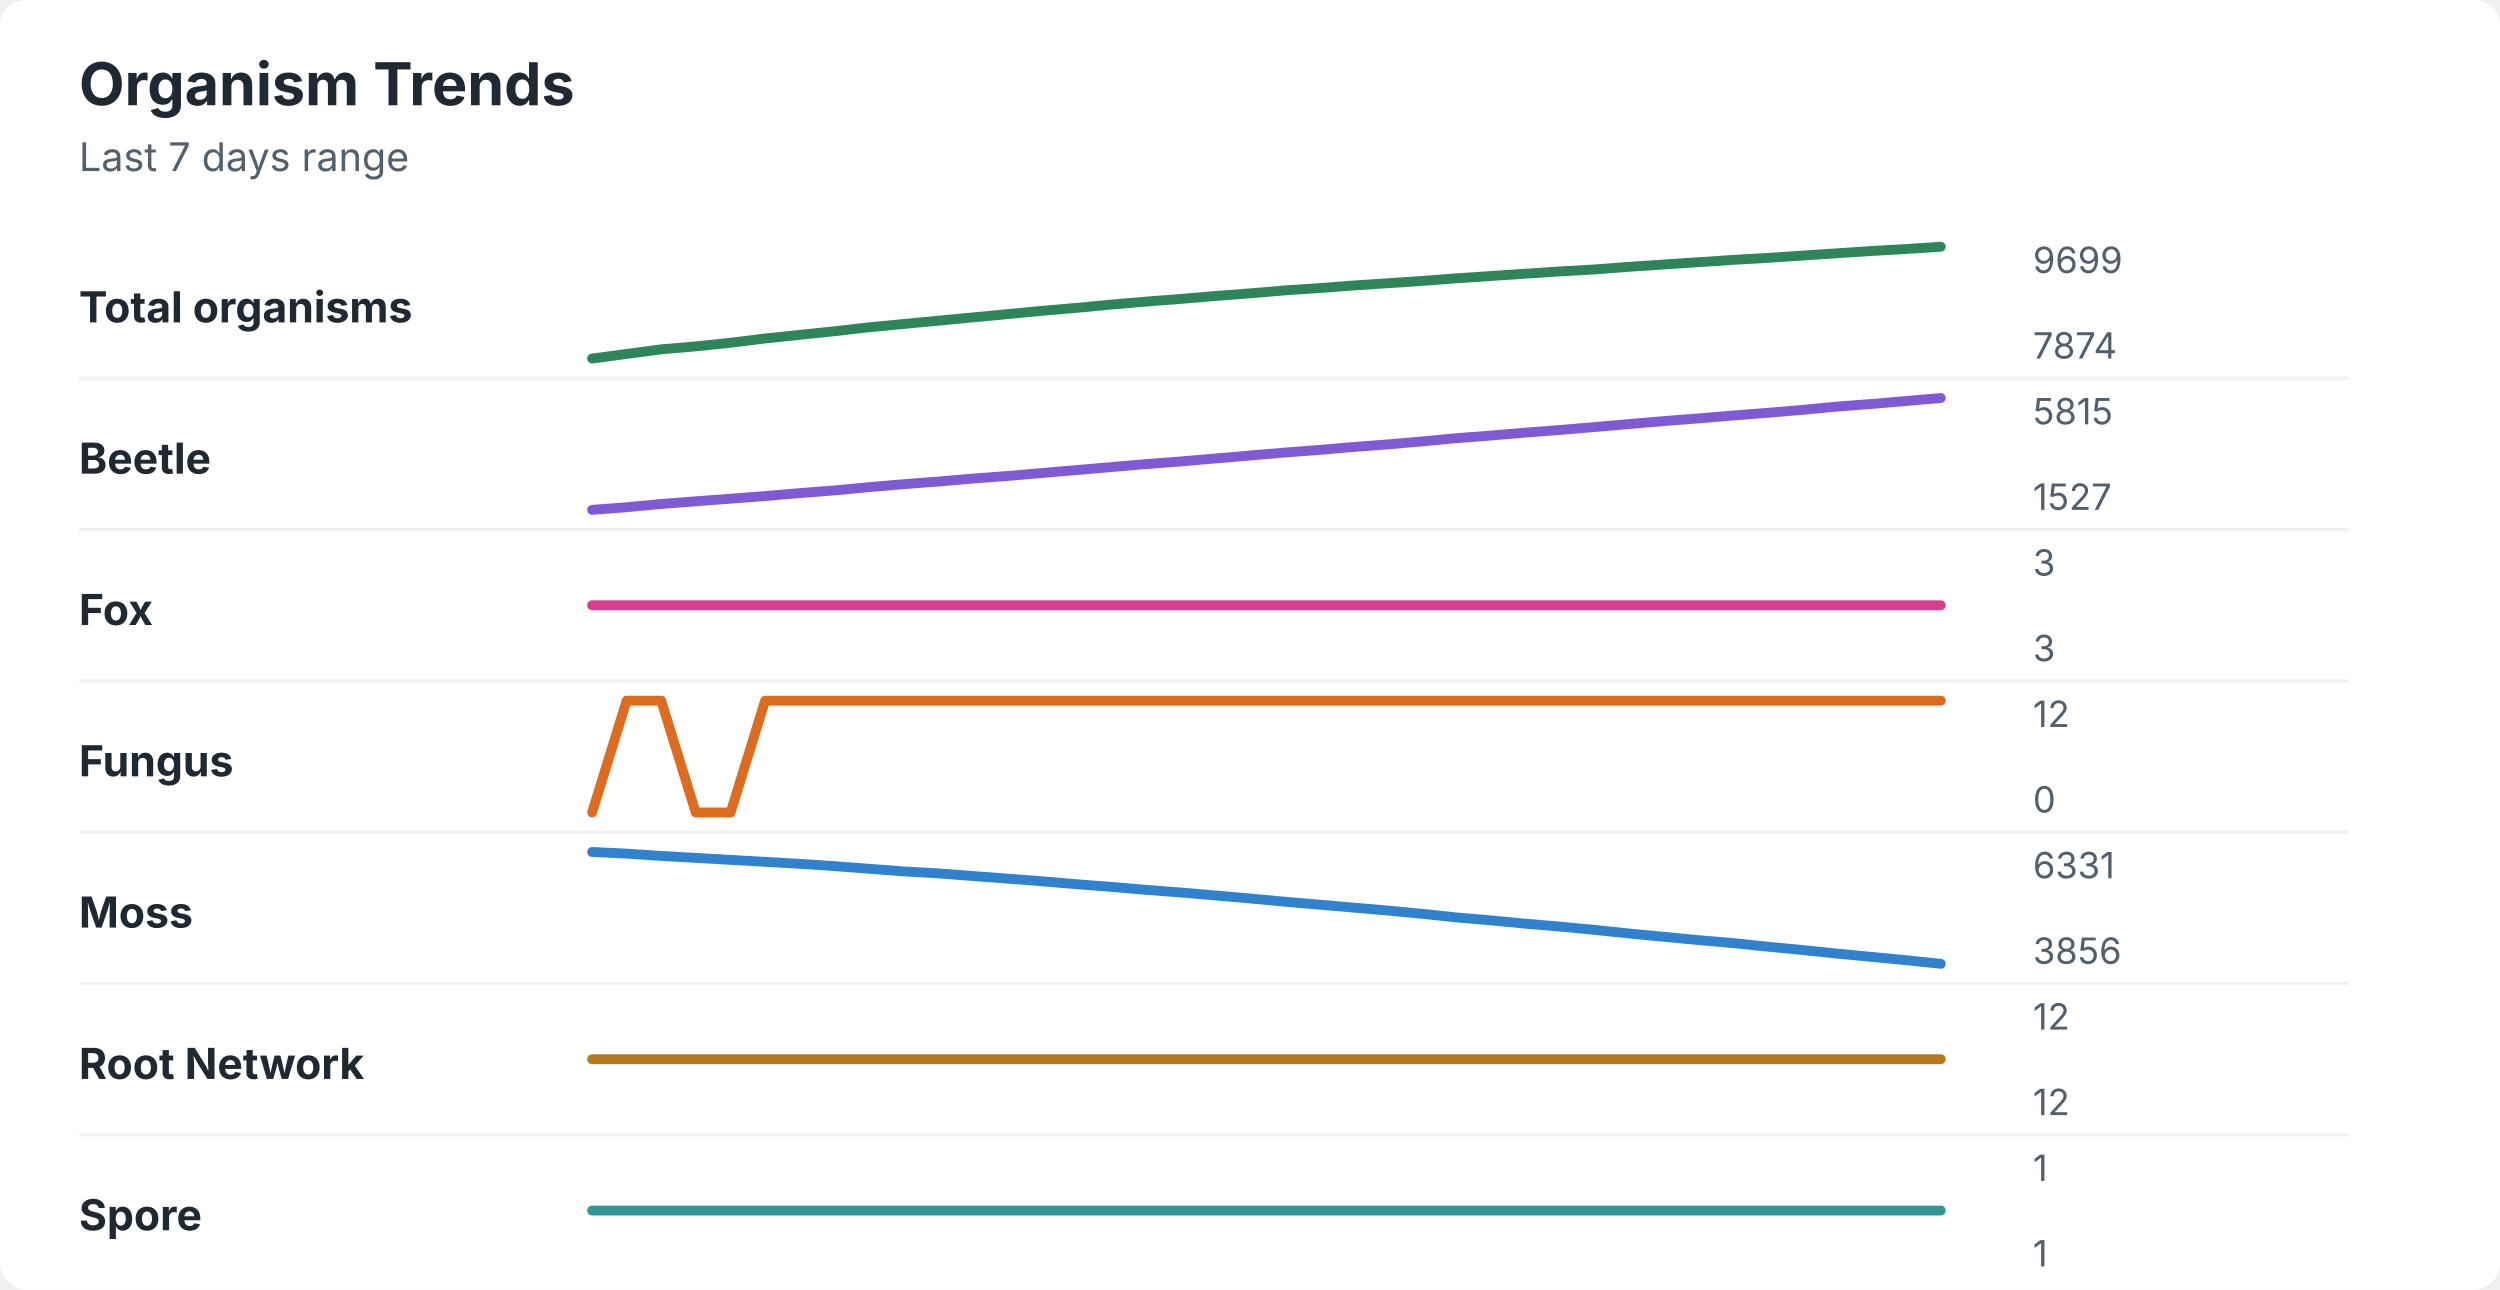
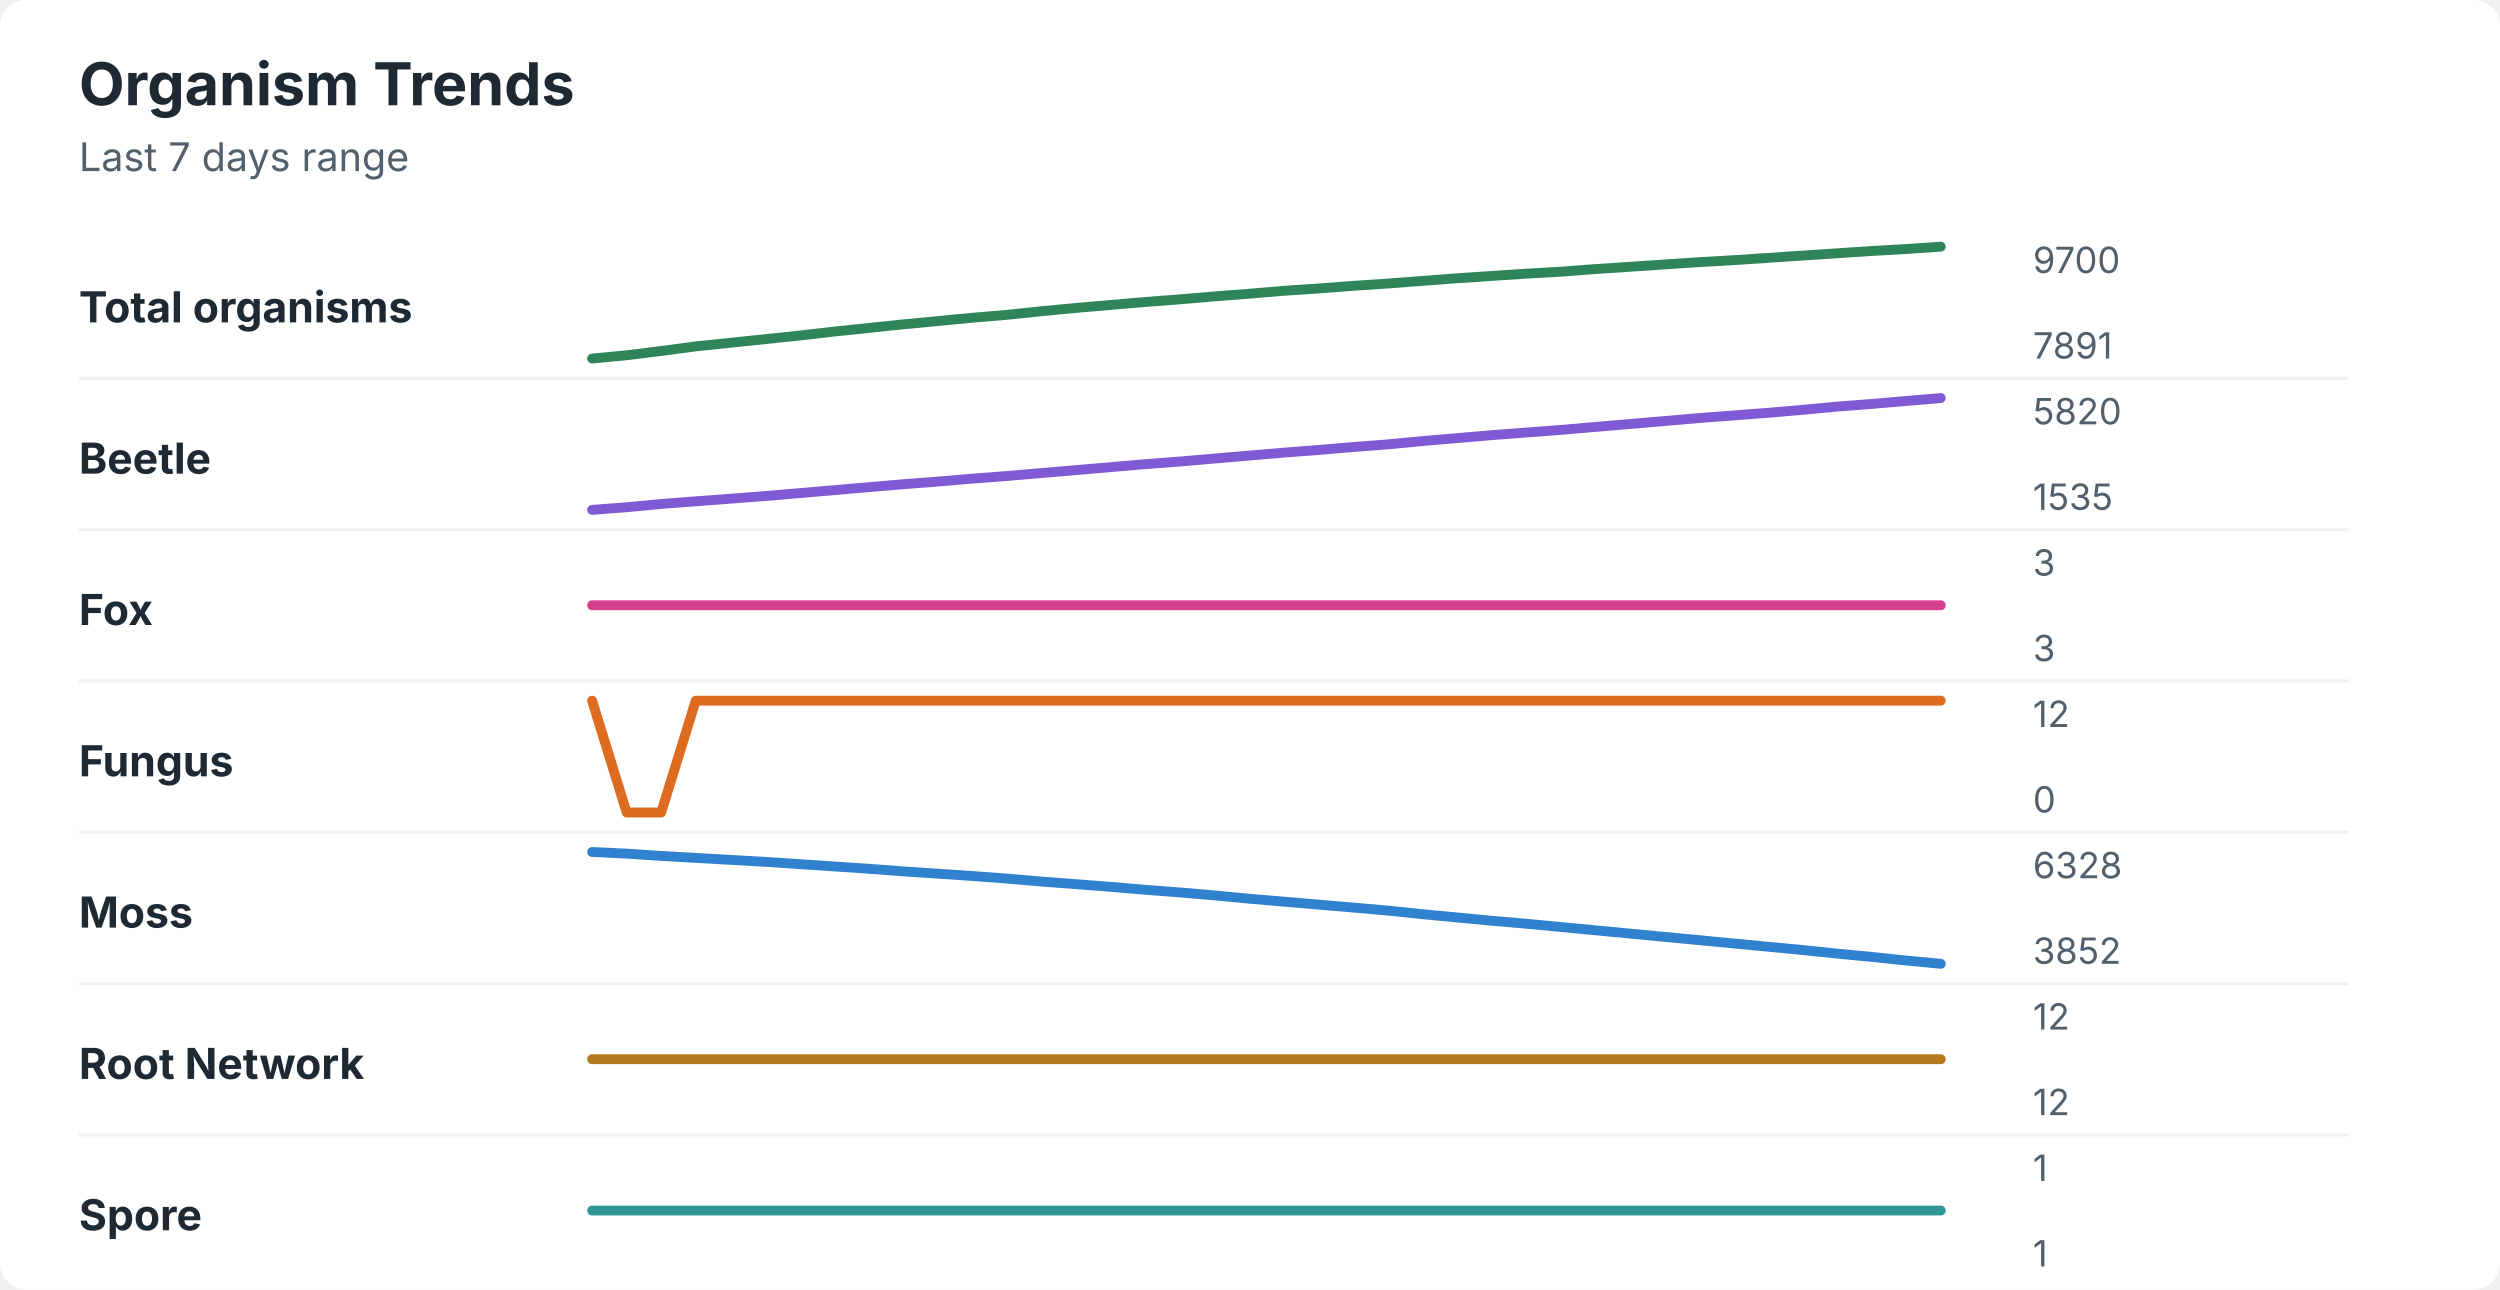
<svg xmlns="http://www.w3.org/2000/svg" width="760" height="392" viewBox="0 0 760 392" role="img" aria-labelledby="title desc">
  <rect width="760" height="392" rx="8" fill="#ffffff" />
  <style>
    text { font-family: -apple-system, BlinkMacSystemFont, "Segoe UI", sans-serif; }
    .title { font-size: 18px; font-weight: 700; fill: #1f2933; }
    .subtitle { font-size: 12px; fill: #52606d; }
    .label { font-size: 13px; font-weight: 650; fill: #1f2933; }
    .axis-value { font-size: 11px; fill: #52606d; }
    .separator { stroke: #eef2f7; stroke-width: 1; }
  </style>
  <text x="24" y="32" class="title">Organism Trends</text>
  <text x="24" y="52" class="subtitle">Last 7 days range</text>
  <text x="24" y="98" class="label">Total organisms</text>
-   <polyline points="180.0,109.0 190.5,107.6 201.0,106.2 211.5,105.3 222.1,104.2 232.6,102.9 243.1,101.8 253.6,100.7 264.1,99.5 274.6,98.5 285.1,97.5 295.6,96.5 306.2,95.5 316.7,94.5 327.2,93.6 337.7,92.6 348.2,91.7 358.7,90.9 369.2,90.0 379.7,89.2 390.3,88.3 400.8,87.6 411.3,86.8 421.8,86.1 432.3,85.4 442.8,84.6 453.3,83.9 463.8,83.2 474.4,82.5 484.9,81.9 495.4,81.1 505.9,80.4 516.4,79.7 526.9,79.0 537.4,78.4 547.9,77.7 558.5,77.0 569.0,76.3 579.5,75.7 590.0,75.0 " fill="none" stroke="#2f855a" stroke-width="3" stroke-linecap="round" stroke-linejoin="round" />
-   <text x="618" y="83" class="axis-value">9699</text>
-   <text x="618" y="109" class="axis-value">7874</text>
+   <polyline points="180.0,109.0 190.5,108.0 201.0,106.7 211.5,105.3 222.1,104.2 232.6,103.1 243.1,102.0 253.6,100.8 264.1,99.7 274.6,98.6 285.1,97.6 295.6,96.6 306.2,95.7 316.7,94.6 327.2,93.6 337.7,92.7 348.2,91.8 358.7,91.0 369.2,90.1 379.7,89.3 390.3,88.4 400.8,87.7 411.3,86.9 421.8,86.2 432.3,85.4 442.8,84.6 453.3,83.9 463.8,83.2 474.4,82.6 484.9,81.8 495.4,81.1 505.9,80.4 516.4,79.7 526.9,79.1 537.4,78.4 547.9,77.7 558.5,77.0 569.0,76.3 579.5,75.7 590.0,75.0 " fill="none" stroke="#2f855a" stroke-width="3" stroke-linecap="round" stroke-linejoin="round" />
+   <text x="618" y="83" class="axis-value">9700</text>
+   <text x="618" y="109" class="axis-value">7891</text>
  <line x1="24" y1="115.0" x2="714" y2="115.0" class="separator" />
  <text x="24" y="144" class="label">Beetle</text>
-   <polyline points="180.0,155.0 190.5,154.2 201.0,153.2 211.5,152.4 222.1,151.6 232.6,150.8 243.1,149.9 253.6,149.1 264.1,148.1 274.6,147.2 285.1,146.4 295.6,145.5 306.2,144.7 316.7,143.8 327.2,142.9 337.7,142.0 348.2,141.1 358.7,140.3 369.2,139.4 379.7,138.5 390.3,137.6 400.8,136.8 411.3,135.9 421.8,135.1 432.3,134.2 442.8,133.2 453.3,132.4 463.8,131.5 474.4,130.7 484.9,129.8 495.4,128.9 505.9,128.0 516.4,127.2 526.9,126.3 537.4,125.5 547.9,124.6 558.5,123.6 569.0,122.8 579.5,121.9 590.0,121.0 " fill="none" stroke="#805ad5" stroke-width="3" stroke-linecap="round" stroke-linejoin="round" />
-   <text x="618" y="129" class="axis-value">5815</text>
-   <text x="618" y="155" class="axis-value">1527</text>
+   <polyline points="180.0,155.0 190.5,154.2 201.0,153.2 211.5,152.4 222.1,151.6 232.6,150.8 243.1,149.9 253.6,149.0 264.1,148.1 274.6,147.2 285.1,146.4 295.6,145.5 306.2,144.7 316.7,143.8 327.2,142.9 337.7,142.0 348.2,141.1 358.7,140.3 369.2,139.4 379.7,138.5 390.3,137.6 400.8,136.8 411.3,135.9 421.8,135.1 432.3,134.1 442.8,133.2 453.3,132.3 463.8,131.5 474.4,130.7 484.9,129.8 495.4,128.9 505.9,128.0 516.4,127.1 526.9,126.3 537.4,125.5 547.9,124.6 558.5,123.6 569.0,122.8 579.5,121.9 590.0,121.0 " fill="none" stroke="#805ad5" stroke-width="3" stroke-linecap="round" stroke-linejoin="round" />
+   <text x="618" y="129" class="axis-value">5820</text>
+   <text x="618" y="155" class="axis-value">1535</text>
  <line x1="24" y1="161.0" x2="714" y2="161.0" class="separator" />
  <text x="24" y="190" class="label">Fox</text>
  <polyline points="180.0,184.0 190.5,184.0 201.0,184.0 211.5,184.0 222.1,184.0 232.6,184.0 243.1,184.0 253.6,184.0 264.1,184.0 274.6,184.0 285.1,184.0 295.6,184.0 306.2,184.0 316.7,184.0 327.2,184.0 337.7,184.0 348.2,184.0 358.7,184.0 369.2,184.0 379.7,184.0 390.3,184.0 400.8,184.0 411.3,184.0 421.8,184.0 432.3,184.0 442.8,184.0 453.3,184.0 463.8,184.0 474.4,184.0 484.9,184.0 495.4,184.0 505.9,184.0 516.4,184.0 526.9,184.0 537.4,184.0 547.9,184.0 558.5,184.0 569.0,184.0 579.5,184.0 590.0,184.0 " fill="none" stroke="#d53f8c" stroke-width="3" stroke-linecap="round" stroke-linejoin="round" />
  <text x="618" y="175" class="axis-value">3</text>
  <text x="618" y="201" class="axis-value">3</text>
  <line x1="24" y1="207.0" x2="714" y2="207.0" class="separator" />
  <text x="24" y="236" class="label">Fungus</text>
-   <polyline points="180.0,247.0 190.5,213.0 201.0,213.0 211.5,247.0 222.1,247.0 232.6,213.0 243.1,213.0 253.6,213.0 264.1,213.0 274.6,213.0 285.1,213.0 295.6,213.0 306.2,213.0 316.7,213.0 327.2,213.0 337.7,213.0 348.2,213.0 358.7,213.0 369.2,213.0 379.7,213.0 390.3,213.0 400.8,213.0 411.3,213.0 421.8,213.0 432.3,213.0 442.8,213.0 453.3,213.0 463.8,213.0 474.4,213.0 484.9,213.0 495.4,213.0 505.9,213.0 516.4,213.0 526.9,213.0 537.4,213.0 547.9,213.0 558.5,213.0 569.0,213.0 579.5,213.0 590.0,213.0 " fill="none" stroke="#dd6b20" stroke-width="3" stroke-linecap="round" stroke-linejoin="round" />
+   <polyline points="180.0,213.0 190.5,247.0 201.0,247.0 211.5,213.0 222.1,213.0 232.6,213.0 243.1,213.0 253.6,213.0 264.1,213.0 274.6,213.0 285.1,213.0 295.6,213.0 306.2,213.0 316.7,213.0 327.2,213.0 337.7,213.0 348.2,213.0 358.7,213.0 369.2,213.0 379.7,213.0 390.3,213.0 400.8,213.0 411.3,213.0 421.8,213.0 432.3,213.0 442.8,213.0 453.3,213.0 463.8,213.0 474.4,213.0 484.9,213.0 495.4,213.0 505.9,213.0 516.4,213.0 526.9,213.0 537.4,213.0 547.9,213.0 558.5,213.0 569.0,213.0 579.5,213.0 590.0,213.0 " fill="none" stroke="#dd6b20" stroke-width="3" stroke-linecap="round" stroke-linejoin="round" />
  <text x="618" y="221" class="axis-value">12</text>
  <text x="618" y="247" class="axis-value">0</text>
  <line x1="24" y1="253.0" x2="714" y2="253.0" class="separator" />
  <text x="24" y="282" class="label">Moss</text>
-   <polyline points="180.0,259.0 190.5,259.5 201.0,260.2 211.5,260.8 222.1,261.4 232.6,262.0 243.1,262.6 253.6,263.3 264.1,264.1 274.6,264.9 285.1,265.5 295.6,266.3 306.2,267.1 316.7,267.9 327.2,268.8 337.7,269.6 348.2,270.5 358.7,271.3 369.2,272.2 379.7,273.1 390.3,274.1 400.8,275.0 411.3,275.9 421.8,276.8 432.3,277.8 442.8,278.9 453.3,279.8 463.8,280.8 474.4,281.7 484.9,282.7 495.4,283.8 505.9,284.8 516.4,285.8 526.9,286.7 537.4,287.8 547.9,288.8 558.5,289.9 569.0,290.9 579.5,291.9 590.0,293.0 " fill="none" stroke="#3182ce" stroke-width="3" stroke-linecap="round" stroke-linejoin="round" />
-   <text x="618" y="267" class="axis-value">6331</text>
-   <text x="618" y="293" class="axis-value">3856</text>
+   <polyline points="180.0,259.0 190.5,259.5 201.0,260.2 211.5,260.8 222.1,261.4 232.6,262.0 243.1,262.7 253.6,263.4 264.1,264.1 274.6,264.9 285.1,265.6 295.6,266.3 306.2,267.1 316.7,268.0 327.2,268.8 337.7,269.6 348.2,270.5 358.7,271.3 369.2,272.2 379.7,273.2 390.3,274.1 400.8,275.0 411.3,275.9 421.8,276.8 432.3,277.9 442.8,278.9 453.3,279.9 463.8,280.8 474.4,281.8 484.9,282.8 495.4,283.8 505.9,284.8 516.4,285.8 526.9,286.8 537.4,287.8 547.9,288.8 558.5,289.9 569.0,290.9 579.5,292.0 590.0,293.0 " fill="none" stroke="#3182ce" stroke-width="3" stroke-linecap="round" stroke-linejoin="round" />
+   <text x="618" y="267" class="axis-value">6328</text>
+   <text x="618" y="293" class="axis-value">3852</text>
  <line x1="24" y1="299.0" x2="714" y2="299.0" class="separator" />
  <text x="24" y="328" class="label">Root Network</text>
  <polyline points="180.0,322.0 190.5,322.0 201.0,322.0 211.5,322.0 222.1,322.0 232.6,322.0 243.1,322.0 253.6,322.0 264.1,322.0 274.6,322.0 285.1,322.0 295.6,322.0 306.2,322.0 316.7,322.0 327.2,322.0 337.7,322.0 348.2,322.0 358.7,322.0 369.2,322.0 379.7,322.0 390.3,322.0 400.8,322.0 411.3,322.0 421.8,322.0 432.3,322.0 442.8,322.0 453.3,322.0 463.8,322.0 474.4,322.0 484.9,322.0 495.4,322.0 505.9,322.0 516.4,322.0 526.9,322.0 537.4,322.0 547.9,322.0 558.5,322.0 569.0,322.0 579.5,322.0 590.0,322.0 " fill="none" stroke="#b7791f" stroke-width="3" stroke-linecap="round" stroke-linejoin="round" />
  <text x="618" y="313" class="axis-value">12</text>
  <text x="618" y="339" class="axis-value">12</text>
  <line x1="24" y1="345.0" x2="714" y2="345.0" class="separator" />
  <text x="24" y="374" class="label">Spore</text>
  <polyline points="180.0,368.0 190.5,368.0 201.0,368.0 211.5,368.0 222.1,368.0 232.6,368.0 243.1,368.0 253.6,368.0 264.1,368.0 274.6,368.0 285.1,368.0 295.6,368.0 306.2,368.0 316.7,368.0 327.2,368.0 337.7,368.0 348.2,368.0 358.7,368.0 369.2,368.0 379.7,368.0 390.3,368.0 400.8,368.0 411.3,368.0 421.8,368.0 432.3,368.0 442.8,368.0 453.3,368.0 463.8,368.0 474.4,368.0 484.9,368.0 495.4,368.0 505.9,368.0 516.4,368.0 526.9,368.0 537.4,368.0 547.9,368.0 558.5,368.0 569.0,368.0 579.5,368.0 590.0,368.0 " fill="none" stroke="#319795" stroke-width="3" stroke-linecap="round" stroke-linejoin="round" />
  <text x="618" y="359" class="axis-value">1</text>
  <text x="618" y="385" class="axis-value">1</text>
</svg>
